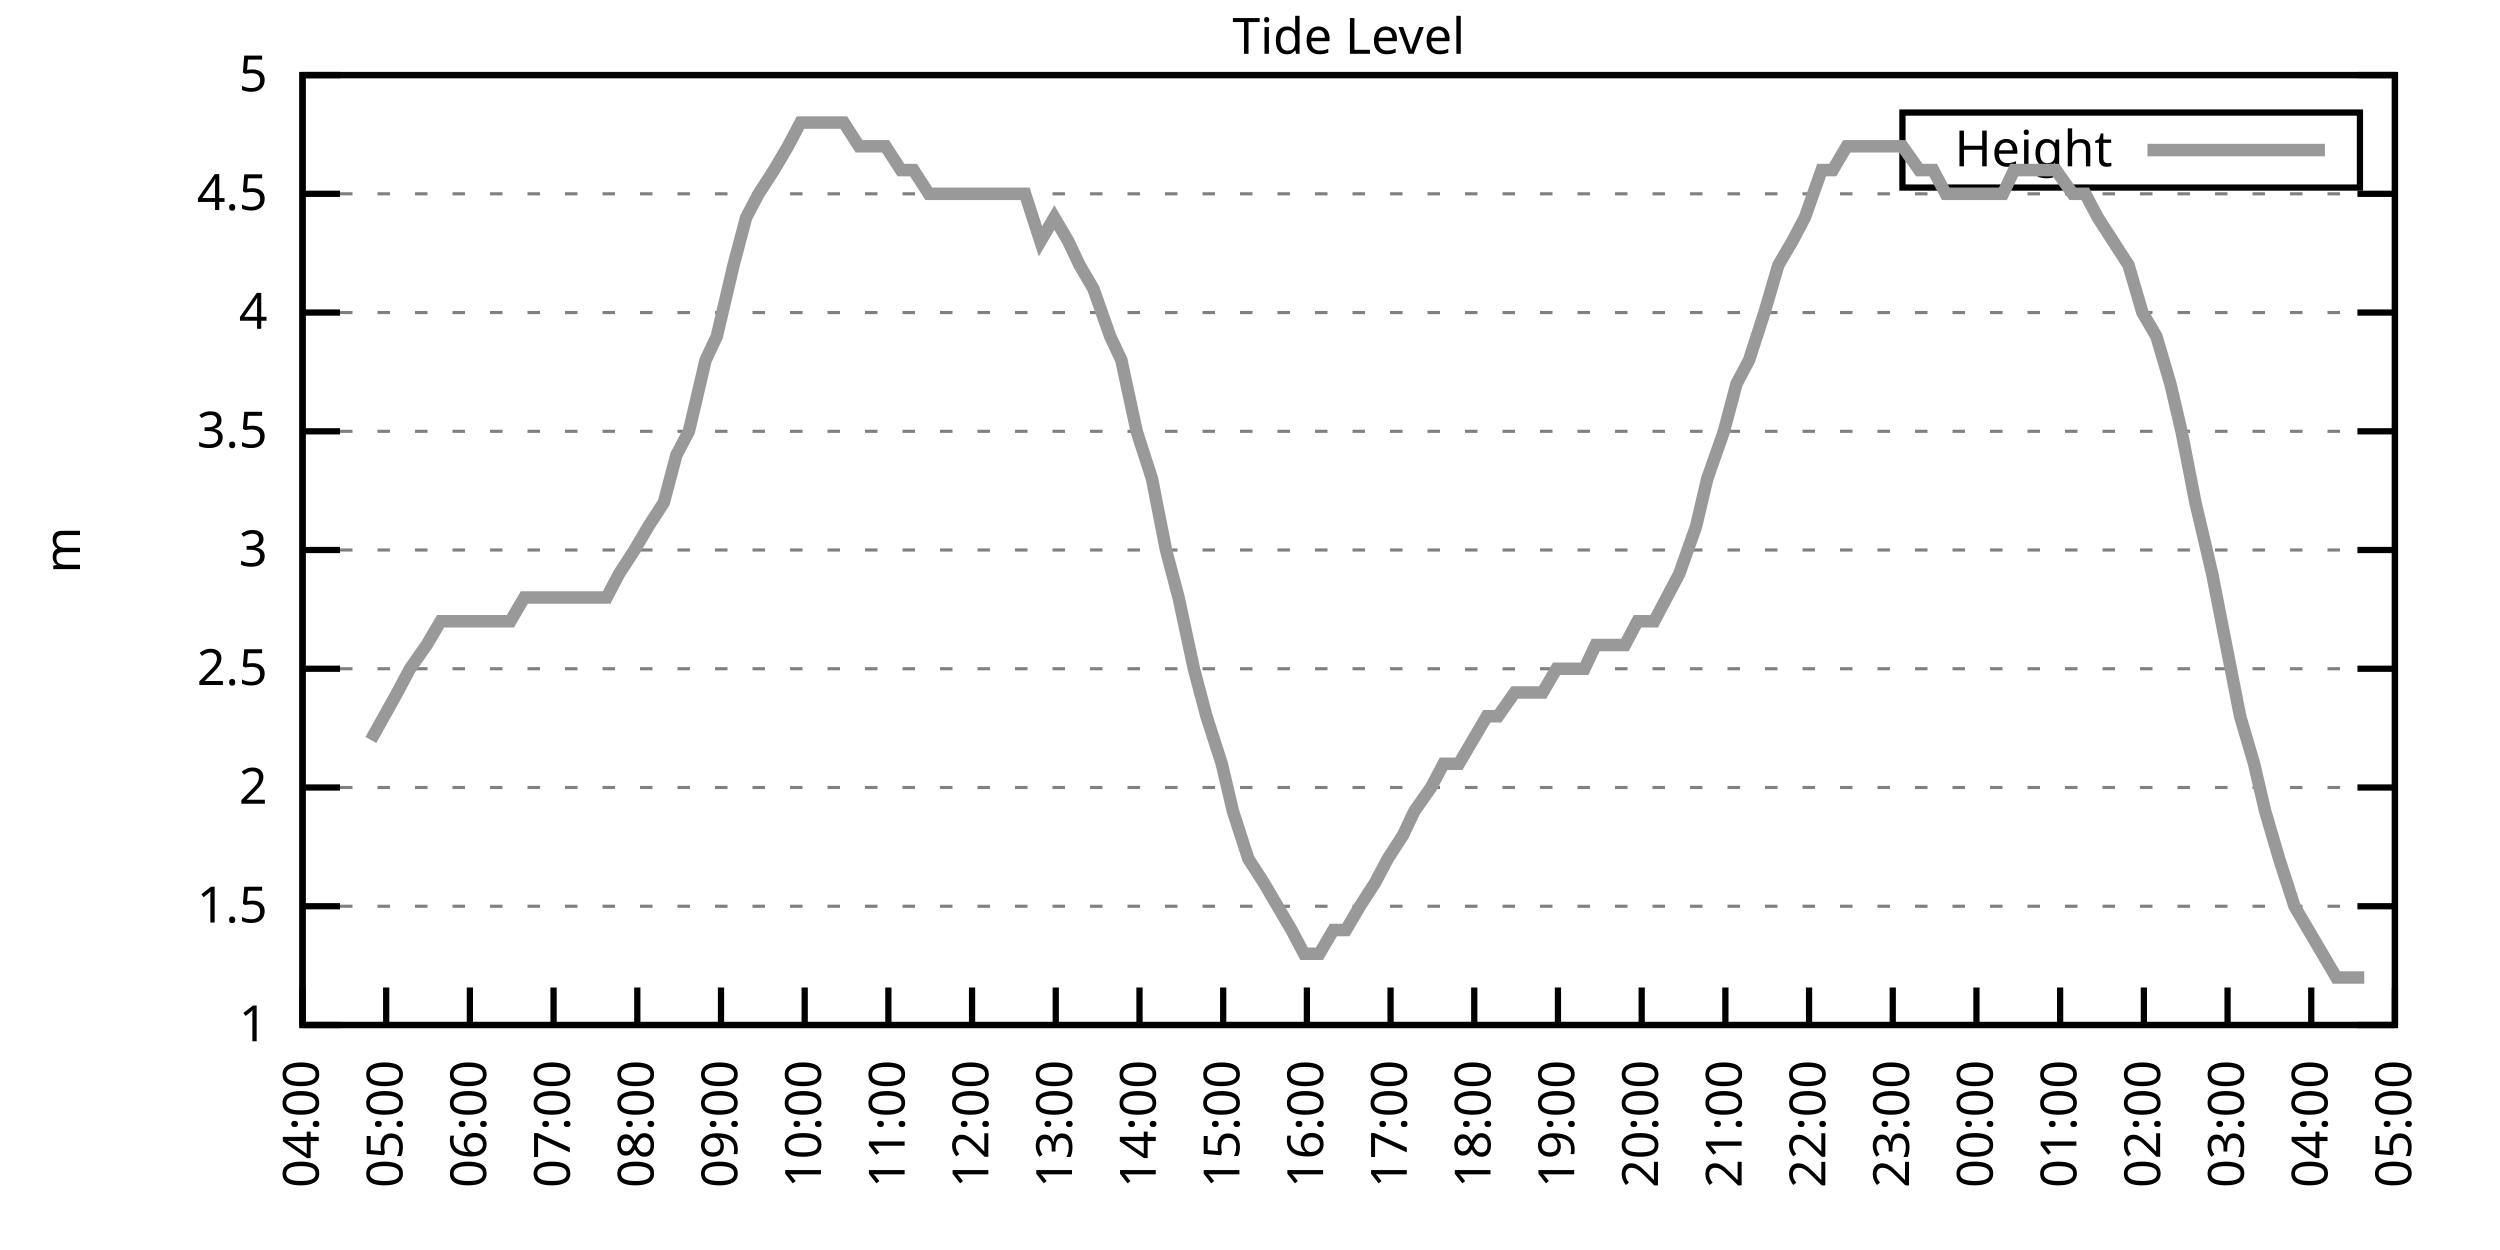
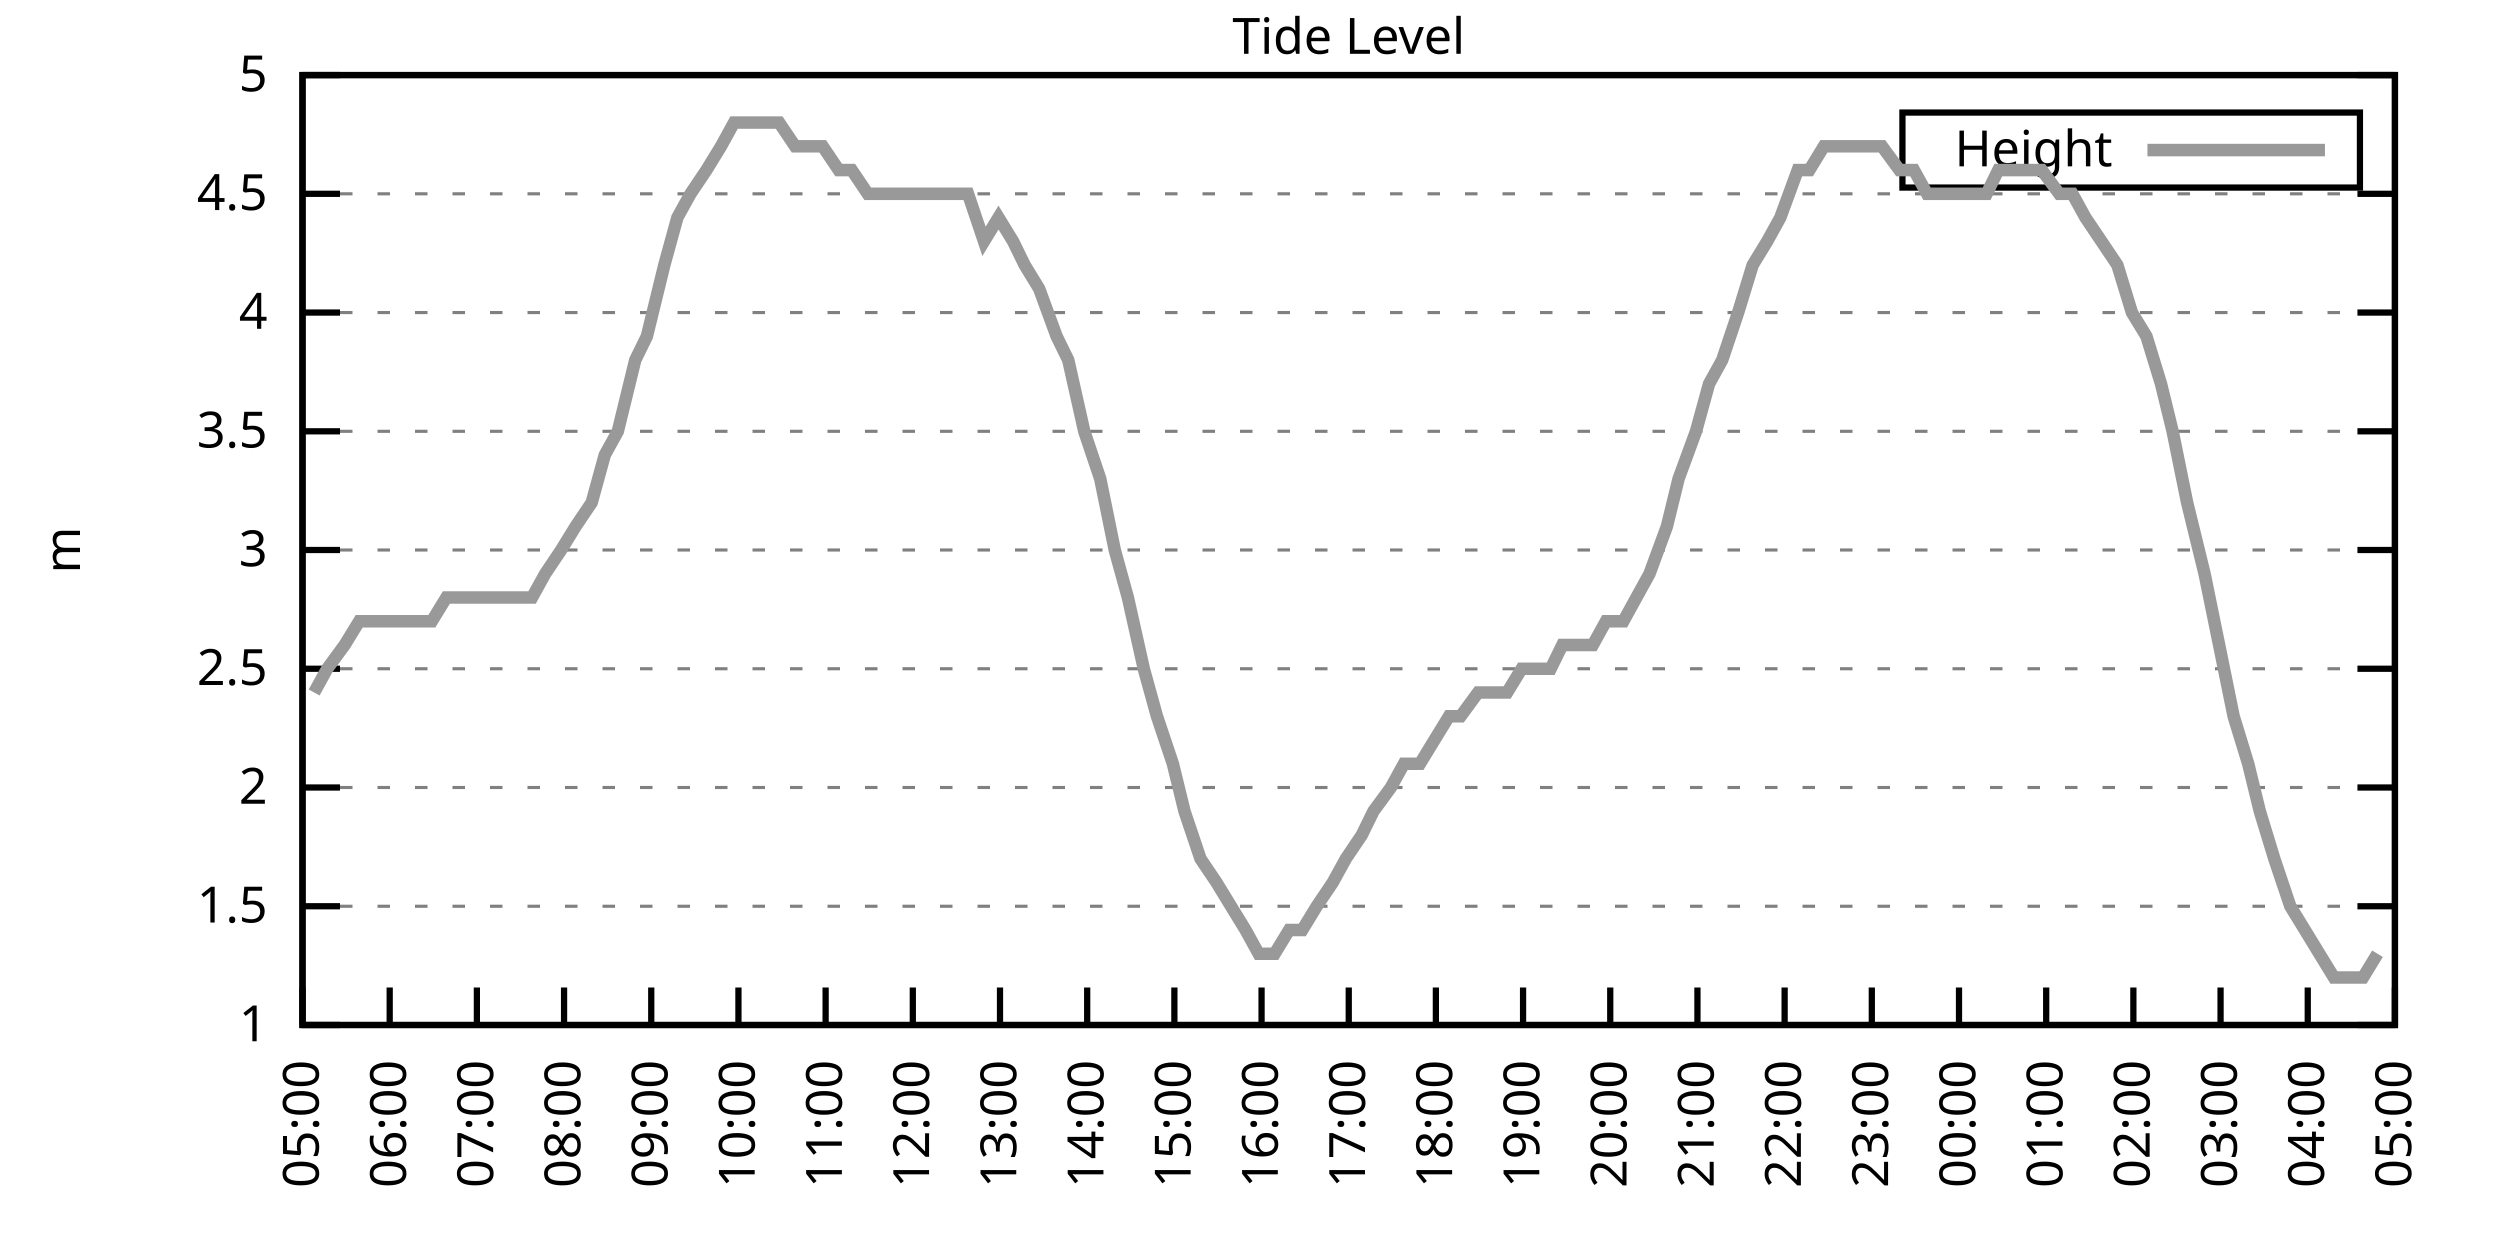
<svg xmlns="http://www.w3.org/2000/svg" xmlns:xlink="http://www.w3.org/1999/xlink" width="400" height="200" viewBox="0 0 400 200">
  <g id="gnuplot_canvas">
    <rect x="0" y="0" width="400" height="200" fill="none" />
    <defs>
      <circle id="gpDot" r="0.5" stroke-width="0.5" stroke="currentColor" />
      <path id="gpPt0" stroke-width="0.333" stroke="currentColor" d="M-1,0 h2 M0,-1 v2" />
      <path id="gpPt1" stroke-width="0.333" stroke="currentColor" d="M-1,-1 L1,1 M1,-1 L-1,1" />
      <path id="gpPt2" stroke-width="0.333" stroke="currentColor" d="M-1,0 L1,0 M0,-1 L0,1 M-1,-1 L1,1 M-1,1 L1,-1" />
      <rect id="gpPt3" stroke-width="0.333" stroke="currentColor" x="-1" y="-1" width="2" height="2" />
      <rect id="gpPt4" stroke-width="0.333" stroke="currentColor" fill="currentColor" x="-1" y="-1" width="2" height="2" />
      <circle id="gpPt5" stroke-width="0.333" stroke="currentColor" cx="0" cy="0" r="1" />
      <use xlink:href="#gpPt5" id="gpPt6" fill="currentColor" stroke="none" />
      <path id="gpPt7" stroke-width="0.333" stroke="currentColor" d="M0,-1.33 L-1.33,0.67 L1.33,0.67 z" />
      <use xlink:href="#gpPt7" id="gpPt8" fill="currentColor" stroke="none" />
      <use xlink:href="#gpPt7" id="gpPt9" stroke="currentColor" transform="rotate(180)" />
      <use xlink:href="#gpPt9" id="gpPt10" fill="currentColor" stroke="none" />
      <use xlink:href="#gpPt3" id="gpPt11" stroke="currentColor" transform="rotate(45)" />
      <use xlink:href="#gpPt11" id="gpPt12" fill="currentColor" stroke="none" />
      <path id="gpPt13" stroke-width="0.333" stroke="currentColor" d="M0,1.330 L1.265,0.411 L0.782,-1.067 L-0.782,-1.076 L-1.265,0.411 z" />
      <use xlink:href="#gpPt13" id="gpPt14" fill="currentColor" stroke="none" />
      <filter id="textbox" filterUnits="objectBoundingBox" x="0" y="0" height="1" width="1">
        <feFlood flood-color="white" flood-opacity="1" result="bgnd" />
        <feComposite in="SourceGraphic" in2="bgnd" operator="atop" />
      </filter>
      <filter id="greybox" filterUnits="objectBoundingBox" x="0" y="0" height="1" width="1">
        <feFlood flood-color="lightgrey" flood-opacity="1" result="grey" />
        <feComposite in="SourceGraphic" in2="grey" operator="atop" />
      </filter>
    </defs>
    <g fill="none" color="white" stroke="currentColor" stroke-width="1.00" stroke-linecap="butt" stroke-linejoin="miter">
</g>
    <g fill="none" color="black" stroke="currentColor" stroke-width="1.00" stroke-linecap="butt" stroke-linejoin="miter">
      <g stroke="none" shape-rendering="crispEdges">
        <polygon fill="rgb(255, 255, 255)" points="48.40,164.00 383.18,164.00 383.18,12.02 48.40,12.02 " />
      </g>
    </g>
    <g fill="none" color="black" stroke="currentColor" stroke-width="1.00" stroke-linecap="butt" stroke-linejoin="miter">
</g>
    <g fill="none" color="black" stroke="black" stroke-width="0.50" stroke-linecap="butt" stroke-linejoin="miter">
</g>
    <g fill="none" color="gray" stroke="currentColor" stroke-width="0.50" stroke-linecap="butt" stroke-linejoin="miter">
      <path stroke="gray" stroke-dasharray="2,4" class="gridline" d="M48.40,164.00 L383.19,164.00  " />
    </g>
    <g fill="none" color="gray" stroke="gray" stroke-width="1.00" stroke-linecap="butt" stroke-linejoin="miter">
</g>
    <g fill="none" color="black" stroke="currentColor" stroke-width="1.00" stroke-linecap="butt" stroke-linejoin="miter">
      <path stroke="black" d="M48.40,164.00 L54.40,164.00 M383.19,164.00 L377.19,164.00  " />
      <g transform="translate(42.80,166.60)" stroke="none" fill="black" font-family="Sans" font-size="8.00" text-anchor="end">
        <text>
          <tspan font-family="Sans"> 1</tspan>
        </text>
      </g>
    </g>
    <g fill="none" color="black" stroke="currentColor" stroke-width="1.00" stroke-linecap="butt" stroke-linejoin="miter">
</g>
    <g fill="none" color="black" stroke="black" stroke-width="0.50" stroke-linecap="butt" stroke-linejoin="miter">
</g>
    <g fill="none" color="gray" stroke="currentColor" stroke-width="0.50" stroke-linecap="butt" stroke-linejoin="miter">
      <path stroke="gray" stroke-dasharray="2,4" class="gridline" d="M48.40,145.00 L383.19,145.00  " />
    </g>
    <g fill="none" color="gray" stroke="gray" stroke-width="1.00" stroke-linecap="butt" stroke-linejoin="miter">
</g>
    <g fill="none" color="black" stroke="currentColor" stroke-width="1.00" stroke-linecap="butt" stroke-linejoin="miter">
      <path stroke="black" d="M48.40,145.00 L54.40,145.00 M383.19,145.00 L377.19,145.00  " />
      <g transform="translate(42.80,147.60)" stroke="none" fill="black" font-family="Sans" font-size="8.00" text-anchor="end">
        <text>
          <tspan font-family="Sans"> 1.5</tspan>
        </text>
      </g>
    </g>
    <g fill="none" color="black" stroke="currentColor" stroke-width="1.00" stroke-linecap="butt" stroke-linejoin="miter">
</g>
    <g fill="none" color="black" stroke="black" stroke-width="0.50" stroke-linecap="butt" stroke-linejoin="miter">
</g>
    <g fill="none" color="gray" stroke="currentColor" stroke-width="0.50" stroke-linecap="butt" stroke-linejoin="miter">
      <path stroke="gray" stroke-dasharray="2,4" class="gridline" d="M48.40,126.00 L383.19,126.00  " />
    </g>
    <g fill="none" color="gray" stroke="gray" stroke-width="1.00" stroke-linecap="butt" stroke-linejoin="miter">
</g>
    <g fill="none" color="black" stroke="currentColor" stroke-width="1.00" stroke-linecap="butt" stroke-linejoin="miter">
      <path stroke="black" d="M48.40,126.00 L54.40,126.00 M383.19,126.00 L377.19,126.00  " />
      <g transform="translate(42.80,128.60)" stroke="none" fill="black" font-family="Sans" font-size="8.00" text-anchor="end">
        <text>
          <tspan font-family="Sans"> 2</tspan>
        </text>
      </g>
    </g>
    <g fill="none" color="black" stroke="currentColor" stroke-width="1.00" stroke-linecap="butt" stroke-linejoin="miter">
</g>
    <g fill="none" color="black" stroke="black" stroke-width="0.50" stroke-linecap="butt" stroke-linejoin="miter">
</g>
    <g fill="none" color="gray" stroke="currentColor" stroke-width="0.50" stroke-linecap="butt" stroke-linejoin="miter">
      <path stroke="gray" stroke-dasharray="2,4" class="gridline" d="M48.40,107.00 L383.19,107.00  " />
    </g>
    <g fill="none" color="gray" stroke="gray" stroke-width="1.00" stroke-linecap="butt" stroke-linejoin="miter">
</g>
    <g fill="none" color="black" stroke="currentColor" stroke-width="1.00" stroke-linecap="butt" stroke-linejoin="miter">
      <path stroke="black" d="M48.40,107.00 L54.40,107.00 M383.19,107.00 L377.19,107.00  " />
      <g transform="translate(42.80,109.60)" stroke="none" fill="black" font-family="Sans" font-size="8.00" text-anchor="end">
        <text>
          <tspan font-family="Sans"> 2.5</tspan>
        </text>
      </g>
    </g>
    <g fill="none" color="black" stroke="currentColor" stroke-width="1.00" stroke-linecap="butt" stroke-linejoin="miter">
</g>
    <g fill="none" color="black" stroke="black" stroke-width="0.50" stroke-linecap="butt" stroke-linejoin="miter">
</g>
    <g fill="none" color="gray" stroke="currentColor" stroke-width="0.50" stroke-linecap="butt" stroke-linejoin="miter">
      <path stroke="gray" stroke-dasharray="2,4" class="gridline" d="M48.40,88.00 L383.19,88.00  " />
    </g>
    <g fill="none" color="gray" stroke="gray" stroke-width="1.00" stroke-linecap="butt" stroke-linejoin="miter">
</g>
    <g fill="none" color="black" stroke="currentColor" stroke-width="1.00" stroke-linecap="butt" stroke-linejoin="miter">
      <path stroke="black" d="M48.40,88.00 L54.40,88.00 M383.19,88.00 L377.19,88.00  " />
      <g transform="translate(42.80,90.60)" stroke="none" fill="black" font-family="Sans" font-size="8.00" text-anchor="end">
        <text>
          <tspan font-family="Sans"> 3</tspan>
        </text>
      </g>
    </g>
    <g fill="none" color="black" stroke="currentColor" stroke-width="1.00" stroke-linecap="butt" stroke-linejoin="miter">
</g>
    <g fill="none" color="black" stroke="black" stroke-width="0.50" stroke-linecap="butt" stroke-linejoin="miter">
</g>
    <g fill="none" color="gray" stroke="currentColor" stroke-width="0.50" stroke-linecap="butt" stroke-linejoin="miter">
      <path stroke="gray" stroke-dasharray="2,4" class="gridline" d="M48.40,69.01 L383.19,69.01  " />
    </g>
    <g fill="none" color="gray" stroke="gray" stroke-width="1.00" stroke-linecap="butt" stroke-linejoin="miter">
</g>
    <g fill="none" color="black" stroke="currentColor" stroke-width="1.00" stroke-linecap="butt" stroke-linejoin="miter">
      <path stroke="black" d="M48.40,69.01 L54.40,69.01 M383.19,69.01 L377.19,69.01  " />
      <g transform="translate(42.80,71.61)" stroke="none" fill="black" font-family="Sans" font-size="8.00" text-anchor="end">
        <text>
          <tspan font-family="Sans"> 3.5</tspan>
        </text>
      </g>
    </g>
    <g fill="none" color="black" stroke="currentColor" stroke-width="1.00" stroke-linecap="butt" stroke-linejoin="miter">
</g>
    <g fill="none" color="black" stroke="black" stroke-width="0.50" stroke-linecap="butt" stroke-linejoin="miter">
</g>
    <g fill="none" color="gray" stroke="currentColor" stroke-width="0.50" stroke-linecap="butt" stroke-linejoin="miter">
      <path stroke="gray" stroke-dasharray="2,4" class="gridline" d="M48.40,50.01 L383.19,50.01  " />
    </g>
    <g fill="none" color="gray" stroke="gray" stroke-width="1.00" stroke-linecap="butt" stroke-linejoin="miter">
</g>
    <g fill="none" color="black" stroke="currentColor" stroke-width="1.00" stroke-linecap="butt" stroke-linejoin="miter">
      <path stroke="black" d="M48.40,50.01 L54.40,50.01 M383.19,50.01 L377.19,50.01  " />
      <g transform="translate(42.80,52.61)" stroke="none" fill="black" font-family="Sans" font-size="8.00" text-anchor="end">
        <text>
          <tspan font-family="Sans"> 4</tspan>
        </text>
      </g>
    </g>
    <g fill="none" color="black" stroke="currentColor" stroke-width="1.00" stroke-linecap="butt" stroke-linejoin="miter">
</g>
    <g fill="none" color="black" stroke="black" stroke-width="0.50" stroke-linecap="butt" stroke-linejoin="miter">
</g>
    <g fill="none" color="gray" stroke="currentColor" stroke-width="0.50" stroke-linecap="butt" stroke-linejoin="miter">
      <path stroke="gray" stroke-dasharray="2,4" class="gridline" d="M48.40,31.01 L383.19,31.01  " />
    </g>
    <g fill="none" color="gray" stroke="gray" stroke-width="1.00" stroke-linecap="butt" stroke-linejoin="miter">
</g>
    <g fill="none" color="black" stroke="currentColor" stroke-width="1.00" stroke-linecap="butt" stroke-linejoin="miter">
      <path stroke="black" d="M48.40,31.01 L54.40,31.01 M383.19,31.01 L377.19,31.01  " />
      <g transform="translate(42.80,33.61)" stroke="none" fill="black" font-family="Sans" font-size="8.00" text-anchor="end">
        <text>
          <tspan font-family="Sans"> 4.5</tspan>
        </text>
      </g>
    </g>
    <g fill="none" color="black" stroke="currentColor" stroke-width="1.00" stroke-linecap="butt" stroke-linejoin="miter">
</g>
    <g fill="none" color="black" stroke="black" stroke-width="0.50" stroke-linecap="butt" stroke-linejoin="miter">
</g>
    <g fill="none" color="gray" stroke="currentColor" stroke-width="0.50" stroke-linecap="butt" stroke-linejoin="miter">
      <path stroke="gray" stroke-dasharray="2,4" class="gridline" d="M48.40,12.01 L383.19,12.01  " />
    </g>
    <g fill="none" color="gray" stroke="gray" stroke-width="1.00" stroke-linecap="butt" stroke-linejoin="miter">
</g>
    <g fill="none" color="black" stroke="currentColor" stroke-width="1.00" stroke-linecap="butt" stroke-linejoin="miter">
      <path stroke="black" d="M48.40,12.01 L54.40,12.01 M383.19,12.01 L377.19,12.01  " />
      <g transform="translate(42.80,14.61)" stroke="none" fill="black" font-family="Sans" font-size="8.00" text-anchor="end">
        <text>
          <tspan font-family="Sans"> 5</tspan>
        </text>
      </g>
    </g>
    <g fill="none" color="black" stroke="currentColor" stroke-width="1.00" stroke-linecap="butt" stroke-linejoin="miter">
      <path stroke="black" d="M48.40,164.00 L48.40,158.00  " />
      <g transform="translate(51.00,169.60) rotate(270.00)" stroke="none" fill="black" font-family="Sans" font-size="8.00" text-anchor="end">
        <text>
-           <tspan font-family="Sans">04:00</tspan>
-         </text>
-       </g>
-     </g>
-     <g fill="none" color="black" stroke="currentColor" stroke-width="1.00" stroke-linecap="butt" stroke-linejoin="miter">
-       <path stroke="black" d="M61.79,164.00 L61.79,158.00  " />
-       <g transform="translate(64.39,169.60) rotate(270.00)" stroke="none" fill="black" font-family="Sans" font-size="8.00" text-anchor="end">
-         <text>
          <tspan font-family="Sans">05:00</tspan>
        </text>
      </g>
    </g>
    <g fill="none" color="black" stroke="currentColor" stroke-width="1.00" stroke-linecap="butt" stroke-linejoin="miter">
-       <path stroke="black" d="M75.18,164.00 L75.18,158.00  " />
-       <g transform="translate(77.78,169.60) rotate(270.00)" stroke="none" fill="black" font-family="Sans" font-size="8.00" text-anchor="end">
+       <path stroke="black" d="M62.35,164.00 L62.35,158.00  " />
+       <g transform="translate(64.95,169.60) rotate(270.00)" stroke="none" fill="black" font-family="Sans" font-size="8.00" text-anchor="end">
        <text>
          <tspan font-family="Sans">06:00</tspan>
        </text>
      </g>
    </g>
    <g fill="none" color="black" stroke="currentColor" stroke-width="1.00" stroke-linecap="butt" stroke-linejoin="miter">
-       <path stroke="black" d="M88.57,164.00 L88.57,158.00  " />
-       <g transform="translate(91.17,169.60) rotate(270.00)" stroke="none" fill="black" font-family="Sans" font-size="8.00" text-anchor="end">
+       <path stroke="black" d="M76.30,164.00 L76.30,158.00  " />
+       <g transform="translate(78.90,169.60) rotate(270.00)" stroke="none" fill="black" font-family="Sans" font-size="8.00" text-anchor="end">
        <text>
          <tspan font-family="Sans">07:00</tspan>
        </text>
      </g>
    </g>
    <g fill="none" color="black" stroke="currentColor" stroke-width="1.00" stroke-linecap="butt" stroke-linejoin="miter">
-       <path stroke="black" d="M101.97,164.00 L101.97,158.00  " />
-       <g transform="translate(104.57,169.60) rotate(270.00)" stroke="none" fill="black" font-family="Sans" font-size="8.00" text-anchor="end">
+       <path stroke="black" d="M90.25,164.00 L90.25,158.00  " />
+       <g transform="translate(92.85,169.60) rotate(270.00)" stroke="none" fill="black" font-family="Sans" font-size="8.00" text-anchor="end">
        <text>
          <tspan font-family="Sans">08:00</tspan>
        </text>
      </g>
    </g>
    <g fill="none" color="black" stroke="currentColor" stroke-width="1.00" stroke-linecap="butt" stroke-linejoin="miter">
-       <path stroke="black" d="M115.36,164.00 L115.36,158.00  " />
-       <g transform="translate(117.96,169.60) rotate(270.00)" stroke="none" fill="black" font-family="Sans" font-size="8.00" text-anchor="end">
+       <path stroke="black" d="M104.20,164.00 L104.20,158.00  " />
+       <g transform="translate(106.80,169.60) rotate(270.00)" stroke="none" fill="black" font-family="Sans" font-size="8.00" text-anchor="end">
        <text>
          <tspan font-family="Sans">09:00</tspan>
        </text>
      </g>
    </g>
    <g fill="none" color="black" stroke="currentColor" stroke-width="1.00" stroke-linecap="butt" stroke-linejoin="miter">
-       <path stroke="black" d="M128.75,164.00 L128.75,158.00  " />
-       <g transform="translate(131.35,169.60) rotate(270.00)" stroke="none" fill="black" font-family="Sans" font-size="8.00" text-anchor="end">
+       <path stroke="black" d="M118.15,164.00 L118.15,158.00  " />
+       <g transform="translate(120.75,169.60) rotate(270.00)" stroke="none" fill="black" font-family="Sans" font-size="8.00" text-anchor="end">
        <text>
          <tspan font-family="Sans">10:00</tspan>
        </text>
      </g>
    </g>
    <g fill="none" color="black" stroke="currentColor" stroke-width="1.00" stroke-linecap="butt" stroke-linejoin="miter">
-       <path stroke="black" d="M142.14,164.00 L142.14,158.00  " />
-       <g transform="translate(144.74,169.60) rotate(270.00)" stroke="none" fill="black" font-family="Sans" font-size="8.00" text-anchor="end">
+       <path stroke="black" d="M132.10,164.00 L132.10,158.00  " />
+       <g transform="translate(134.70,169.60) rotate(270.00)" stroke="none" fill="black" font-family="Sans" font-size="8.00" text-anchor="end">
        <text>
          <tspan font-family="Sans">11:00</tspan>
        </text>
      </g>
    </g>
    <g fill="none" color="black" stroke="currentColor" stroke-width="1.00" stroke-linecap="butt" stroke-linejoin="miter">
-       <path stroke="black" d="M155.53,164.00 L155.53,158.00  " />
-       <g transform="translate(158.13,169.60) rotate(270.00)" stroke="none" fill="black" font-family="Sans" font-size="8.00" text-anchor="end">
+       <path stroke="black" d="M146.05,164.00 L146.05,158.00  " />
+       <g transform="translate(148.65,169.60) rotate(270.00)" stroke="none" fill="black" font-family="Sans" font-size="8.00" text-anchor="end">
        <text>
          <tspan font-family="Sans">12:00</tspan>
        </text>
      </g>
    </g>
    <g fill="none" color="black" stroke="currentColor" stroke-width="1.00" stroke-linecap="butt" stroke-linejoin="miter">
-       <path stroke="black" d="M168.92,164.00 L168.92,158.00  " />
-       <g transform="translate(171.52,169.60) rotate(270.00)" stroke="none" fill="black" font-family="Sans" font-size="8.00" text-anchor="end">
+       <path stroke="black" d="M160.00,164.00 L160.00,158.00  " />
+       <g transform="translate(162.60,169.60) rotate(270.00)" stroke="none" fill="black" font-family="Sans" font-size="8.00" text-anchor="end">
        <text>
          <tspan font-family="Sans">13:00</tspan>
        </text>
      </g>
    </g>
    <g fill="none" color="black" stroke="currentColor" stroke-width="1.00" stroke-linecap="butt" stroke-linejoin="miter">
-       <path stroke="black" d="M182.32,164.00 L182.32,158.00  " />
-       <g transform="translate(184.92,169.60) rotate(270.00)" stroke="none" fill="black" font-family="Sans" font-size="8.00" text-anchor="end">
+       <path stroke="black" d="M173.95,164.00 L173.95,158.00  " />
+       <g transform="translate(176.55,169.60) rotate(270.00)" stroke="none" fill="black" font-family="Sans" font-size="8.00" text-anchor="end">
        <text>
          <tspan font-family="Sans">14:00</tspan>
        </text>
      </g>
    </g>
    <g fill="none" color="black" stroke="currentColor" stroke-width="1.00" stroke-linecap="butt" stroke-linejoin="miter">
-       <path stroke="black" d="M195.71,164.00 L195.71,158.00  " />
-       <g transform="translate(198.31,169.60) rotate(270.00)" stroke="none" fill="black" font-family="Sans" font-size="8.00" text-anchor="end">
+       <path stroke="black" d="M187.90,164.00 L187.90,158.00  " />
+       <g transform="translate(190.50,169.60) rotate(270.00)" stroke="none" fill="black" font-family="Sans" font-size="8.00" text-anchor="end">
        <text>
          <tspan font-family="Sans">15:00</tspan>
        </text>
      </g>
    </g>
    <g fill="none" color="black" stroke="currentColor" stroke-width="1.00" stroke-linecap="butt" stroke-linejoin="miter">
-       <path stroke="black" d="M209.10,164.00 L209.10,158.00  " />
-       <g transform="translate(211.70,169.60) rotate(270.00)" stroke="none" fill="black" font-family="Sans" font-size="8.00" text-anchor="end">
+       <path stroke="black" d="M201.85,164.00 L201.85,158.00  " />
+       <g transform="translate(204.45,169.60) rotate(270.00)" stroke="none" fill="black" font-family="Sans" font-size="8.00" text-anchor="end">
        <text>
          <tspan font-family="Sans">16:00</tspan>
        </text>
      </g>
    </g>
    <g fill="none" color="black" stroke="currentColor" stroke-width="1.00" stroke-linecap="butt" stroke-linejoin="miter">
-       <path stroke="black" d="M222.49,164.00 L222.49,158.00  " />
-       <g transform="translate(225.09,169.60) rotate(270.00)" stroke="none" fill="black" font-family="Sans" font-size="8.00" text-anchor="end">
+       <path stroke="black" d="M215.80,164.00 L215.80,158.00  " />
+       <g transform="translate(218.40,169.60) rotate(270.00)" stroke="none" fill="black" font-family="Sans" font-size="8.00" text-anchor="end">
        <text>
          <tspan font-family="Sans">17:00</tspan>
        </text>
      </g>
    </g>
    <g fill="none" color="black" stroke="currentColor" stroke-width="1.00" stroke-linecap="butt" stroke-linejoin="miter">
-       <path stroke="black" d="M235.88,164.00 L235.88,158.00  " />
-       <g transform="translate(238.48,169.60) rotate(270.00)" stroke="none" fill="black" font-family="Sans" font-size="8.00" text-anchor="end">
+       <path stroke="black" d="M229.74,164.00 L229.74,158.00  " />
+       <g transform="translate(232.34,169.60) rotate(270.00)" stroke="none" fill="black" font-family="Sans" font-size="8.00" text-anchor="end">
        <text>
          <tspan font-family="Sans">18:00</tspan>
        </text>
      </g>
    </g>
    <g fill="none" color="black" stroke="currentColor" stroke-width="1.00" stroke-linecap="butt" stroke-linejoin="miter">
-       <path stroke="black" d="M249.27,164.00 L249.27,158.00  " />
-       <g transform="translate(251.87,169.60) rotate(270.00)" stroke="none" fill="black" font-family="Sans" font-size="8.00" text-anchor="end">
+       <path stroke="black" d="M243.69,164.00 L243.69,158.00  " />
+       <g transform="translate(246.29,169.60) rotate(270.00)" stroke="none" fill="black" font-family="Sans" font-size="8.00" text-anchor="end">
        <text>
          <tspan font-family="Sans">19:00</tspan>
        </text>
      </g>
    </g>
    <g fill="none" color="black" stroke="currentColor" stroke-width="1.00" stroke-linecap="butt" stroke-linejoin="miter">
-       <path stroke="black" d="M262.67,164.00 L262.67,158.00  " />
-       <g transform="translate(265.27,169.60) rotate(270.00)" stroke="none" fill="black" font-family="Sans" font-size="8.00" text-anchor="end">
+       <path stroke="black" d="M257.64,164.00 L257.64,158.00  " />
+       <g transform="translate(260.24,169.60) rotate(270.00)" stroke="none" fill="black" font-family="Sans" font-size="8.00" text-anchor="end">
        <text>
          <tspan font-family="Sans">20:00</tspan>
        </text>
      </g>
    </g>
    <g fill="none" color="black" stroke="currentColor" stroke-width="1.00" stroke-linecap="butt" stroke-linejoin="miter">
-       <path stroke="black" d="M276.06,164.00 L276.06,158.00  " />
-       <g transform="translate(278.66,169.60) rotate(270.00)" stroke="none" fill="black" font-family="Sans" font-size="8.00" text-anchor="end">
+       <path stroke="black" d="M271.59,164.00 L271.59,158.00  " />
+       <g transform="translate(274.19,169.60) rotate(270.00)" stroke="none" fill="black" font-family="Sans" font-size="8.00" text-anchor="end">
        <text>
          <tspan font-family="Sans">21:00</tspan>
        </text>
      </g>
    </g>
    <g fill="none" color="black" stroke="currentColor" stroke-width="1.00" stroke-linecap="butt" stroke-linejoin="miter">
-       <path stroke="black" d="M289.45,164.00 L289.45,158.00  " />
-       <g transform="translate(292.05,169.60) rotate(270.00)" stroke="none" fill="black" font-family="Sans" font-size="8.00" text-anchor="end">
+       <path stroke="black" d="M285.54,164.00 L285.54,158.00  " />
+       <g transform="translate(288.14,169.60) rotate(270.00)" stroke="none" fill="black" font-family="Sans" font-size="8.00" text-anchor="end">
        <text>
          <tspan font-family="Sans">22:00</tspan>
        </text>
      </g>
    </g>
    <g fill="none" color="black" stroke="currentColor" stroke-width="1.00" stroke-linecap="butt" stroke-linejoin="miter">
-       <path stroke="black" d="M302.84,164.00 L302.84,158.00  " />
-       <g transform="translate(305.44,169.60) rotate(270.00)" stroke="none" fill="black" font-family="Sans" font-size="8.00" text-anchor="end">
+       <path stroke="black" d="M299.49,164.00 L299.49,158.00  " />
+       <g transform="translate(302.09,169.60) rotate(270.00)" stroke="none" fill="black" font-family="Sans" font-size="8.00" text-anchor="end">
        <text>
          <tspan font-family="Sans">23:00</tspan>
        </text>
      </g>
    </g>
    <g fill="none" color="black" stroke="currentColor" stroke-width="1.00" stroke-linecap="butt" stroke-linejoin="miter">
-       <path stroke="black" d="M316.23,164.00 L316.23,158.00  " />
-       <g transform="translate(318.83,169.60) rotate(270.00)" stroke="none" fill="black" font-family="Sans" font-size="8.00" text-anchor="end">
+       <path stroke="black" d="M313.44,164.00 L313.44,158.00  " />
+       <g transform="translate(316.04,169.60) rotate(270.00)" stroke="none" fill="black" font-family="Sans" font-size="8.00" text-anchor="end">
        <text>
          <tspan font-family="Sans">00:00</tspan>
        </text>
      </g>
    </g>
    <g fill="none" color="black" stroke="currentColor" stroke-width="1.00" stroke-linecap="butt" stroke-linejoin="miter">
-       <path stroke="black" d="M329.62,164.00 L329.62,158.00  " />
-       <g transform="translate(332.22,169.60) rotate(270.00)" stroke="none" fill="black" font-family="Sans" font-size="8.00" text-anchor="end">
+       <path stroke="black" d="M327.39,164.00 L327.39,158.00  " />
+       <g transform="translate(329.99,169.60) rotate(270.00)" stroke="none" fill="black" font-family="Sans" font-size="8.00" text-anchor="end">
        <text>
          <tspan font-family="Sans">01:00</tspan>
        </text>
      </g>
    </g>
    <g fill="none" color="black" stroke="currentColor" stroke-width="1.00" stroke-linecap="butt" stroke-linejoin="miter">
-       <path stroke="black" d="M343.02,164.00 L343.02,158.00  " />
-       <g transform="translate(345.62,169.60) rotate(270.00)" stroke="none" fill="black" font-family="Sans" font-size="8.00" text-anchor="end">
+       <path stroke="black" d="M341.34,164.00 L341.34,158.00  " />
+       <g transform="translate(343.94,169.60) rotate(270.00)" stroke="none" fill="black" font-family="Sans" font-size="8.00" text-anchor="end">
        <text>
          <tspan font-family="Sans">02:00</tspan>
        </text>
      </g>
    </g>
    <g fill="none" color="black" stroke="currentColor" stroke-width="1.00" stroke-linecap="butt" stroke-linejoin="miter">
-       <path stroke="black" d="M356.41,164.00 L356.41,158.00  " />
-       <g transform="translate(359.01,169.60) rotate(270.00)" stroke="none" fill="black" font-family="Sans" font-size="8.00" text-anchor="end">
+       <path stroke="black" d="M355.29,164.00 L355.29,158.00  " />
+       <g transform="translate(357.89,169.60) rotate(270.00)" stroke="none" fill="black" font-family="Sans" font-size="8.00" text-anchor="end">
        <text>
          <tspan font-family="Sans">03:00</tspan>
        </text>
      </g>
    </g>
    <g fill="none" color="black" stroke="currentColor" stroke-width="1.00" stroke-linecap="butt" stroke-linejoin="miter">
-       <path stroke="black" d="M369.80,164.00 L369.80,158.00  " />
-       <g transform="translate(372.40,169.60) rotate(270.00)" stroke="none" fill="black" font-family="Sans" font-size="8.00" text-anchor="end">
+       <path stroke="black" d="M369.24,164.00 L369.24,158.00  " />
+       <g transform="translate(371.84,169.60) rotate(270.00)" stroke="none" fill="black" font-family="Sans" font-size="8.00" text-anchor="end">
        <text>
          <tspan font-family="Sans">04:00</tspan>
        </text>
      </g>
    </g>
    <g fill="none" color="black" stroke="currentColor" stroke-width="1.00" stroke-linecap="butt" stroke-linejoin="miter">
      <path stroke="black" d="M383.19,164.00 L383.19,158.00  " />
      <g transform="translate(385.79,169.60) rotate(270.00)" stroke="none" fill="black" font-family="Sans" font-size="8.00" text-anchor="end">
        <text>
          <tspan font-family="Sans">05:00</tspan>
        </text>
      </g>
    </g>
    <g fill="none" color="black" stroke="currentColor" stroke-width="1.00" stroke-linecap="butt" stroke-linejoin="miter">
</g>
    <g fill="none" color="black" stroke="currentColor" stroke-width="1.00" stroke-linecap="butt" stroke-linejoin="miter">
      <path stroke="black" d="M48.40,12.01 L48.40,164.00 L383.19,164.00 L383.19,12.01 L48.40,12.01 Z  " />
    </g>
    <g fill="none" color="black" stroke="currentColor" stroke-width="1.00" stroke-linecap="butt" stroke-linejoin="miter">
</g>
    <g fill="none" color="black" stroke="currentColor" stroke-width="1.00" stroke-linecap="butt" stroke-linejoin="miter">
      <path stroke="black" d="M304.39,30.01 L304.39,18.01 L377.59,18.01 L377.59,30.01 L304.39,30.01 Z  " />
    </g>
    <g id="Tide_level_plot_1">
      <g fill="none" color="white" stroke="black" stroke-width="2.00" stroke-linecap="butt" stroke-linejoin="miter">
</g>
      <g fill="none" color="black" stroke="currentColor" stroke-width="2.00" stroke-linecap="butt" stroke-linejoin="miter">
        <g transform="translate(337.99,26.61)" stroke="none" fill="black" font-family="Sans" font-size="8.00" text-anchor="end">
          <text>
            <tspan font-family="Sans">Height</tspan>
          </text>
        </g>
      </g>
      <g fill="none" color="black" stroke="currentColor" stroke-width="2.00" stroke-linecap="butt" stroke-linejoin="miter">
-         <path stroke="rgb(153, 153, 153)" d="M343.59,24.01 L371.99,24.01 M59.34,118.40 L63.58,110.80 L65.59,107.00 L68.26,103.20 L70.50,99.40 L72.50,99.40   L74.96,99.40 L79.42,99.40 L81.66,99.40 L83.89,95.60 L86.12,95.60 L88.35,95.60 L90.14,95.60 L92.82,95.60   L95.05,95.60 L97.06,95.60 L99.06,91.80 L101.52,88.00 L103.75,84.21 L106.21,80.41 L108.22,72.81 L110.22,69.01   L112.90,57.61 L114.69,53.81 L117.37,42.41 L119.38,34.81 L121.38,31.01 L123.84,27.21 L126.07,23.41 L128.08,19.61   L130.54,19.61 L132.99,19.61 L135.00,19.61 L137.45,23.41 L139.69,23.41 L141.69,23.41 L144.15,27.21 L146.16,27.21   L148.61,31.01 L150.85,31.01 L153.08,31.01 L155.31,31.01 L157.54,31.01 L159.77,31.01 L161.56,31.01 L164.01,31.01   L166.47,38.61 L168.70,34.81 L170.93,38.61 L172.72,42.41 L174.95,46.21 L177.63,53.81 L179.41,57.61 L181.87,69.01   L184.32,76.61 L186.56,88.00 L188.57,95.60 L191.02,107.00 L193.03,114.60 L195.48,122.20 L197.27,129.80 L199.73,137.40   L202.18,141.20 L204.41,145.00 L206.64,148.80 L208.65,152.60 L211.11,152.60 L213.34,148.80 L215.35,148.80 L217.58,145.00   L220.04,141.20 L222.04,137.40 L224.50,133.60 L226.29,129.80 L228.96,126.00 L230.97,122.20 L233.43,122.20 L235.66,118.40   L237.89,114.60 L239.68,114.60 L242.36,110.80 L244.36,110.80 L246.82,110.80 L249.05,107.00 L251.28,107.00 L253.51,107.00   L255.30,103.20 L257.98,103.20 L259.99,103.20 L262.00,99.40 L264.67,99.40 L266.68,95.60 L268.69,91.80 L271.37,84.21   L273.16,76.61 L275.83,69.01 L277.84,61.41 L279.85,57.61 L282.31,50.01 L284.54,42.41 L286.77,38.61 L288.78,34.81   L291.46,27.21 L293.24,27.21 L295.48,23.41 L297.93,23.41 L300.39,23.41 L302.17,23.41 L304.40,23.41 L307.08,27.21   L309.31,27.21 L311.32,31.01 L313.33,31.01 L316.01,31.01 L318.02,31.01 L320.47,31.01 L322.26,27.21 L324.49,27.21   L326.72,27.21 L328.95,27.21 L331.63,31.01 L333.64,31.01 L335.65,34.81 L338.10,38.61 L340.56,42.41 L342.79,50.01   L345.02,53.81 L347.26,61.41 L349.04,69.01 L351.27,80.41 L353.95,91.80 L356.18,103.20 L358.42,114.60 L360.65,122.20   L362.43,129.80 L364.66,137.40 L367.12,145.00 L369.35,148.80 L371.58,152.60 L373.82,156.40 L376.05,156.40 L378.28,156.40    " />
+         <path stroke="rgb(153, 153, 153)" d="M343.59,24.01 L371.99,24.01 M50.26,110.80 L52.35,107.00 L55.14,103.20 L57.47,99.40 L59.56,99.40 L62.12,99.40   L66.77,99.40 L69.09,99.40 L71.42,95.60 L73.74,95.60 L76.07,95.60 L77.93,95.60 L80.72,95.60 L83.04,95.60   L85.13,95.60 L87.23,91.80 L89.78,88.00 L92.11,84.21 L94.67,80.41 L96.76,72.81 L98.85,69.01 L101.64,57.61   L103.50,53.81 L106.29,42.41 L108.38,34.81 L110.48,31.01 L113.03,27.21 L115.36,23.41 L117.45,19.61 L120.01,19.61   L122.57,19.61 L124.66,19.61 L127.22,23.41 L129.54,23.41 L131.63,23.41 L134.19,27.21 L136.28,27.21 L138.84,31.01   L141.16,31.01 L143.49,31.01 L145.81,31.01 L148.14,31.01 L150.46,31.01 L152.32,31.01 L154.88,31.01 L157.44,38.61   L159.76,34.81 L162.09,38.61 L163.95,42.41 L166.27,46.21 L169.06,53.81 L170.92,57.61 L173.48,69.01 L176.04,76.61   L178.36,88.00 L180.46,95.60 L183.01,107.00 L185.11,114.60 L187.66,122.20 L189.52,129.80 L192.08,137.40 L194.64,141.20   L196.96,145.00 L199.29,148.80 L201.38,152.60 L203.94,152.60 L206.26,148.80 L208.36,148.80 L210.68,145.00 L213.24,141.20   L215.33,137.40 L217.89,133.60 L219.75,129.80 L222.54,126.00 L224.63,122.20 L227.19,122.20 L229.51,118.40 L231.84,114.60   L233.70,114.60 L236.49,110.80 L238.58,110.80 L241.14,110.80 L243.46,107.00 L245.79,107.00 L248.11,107.00 L249.97,103.20   L252.76,103.20 L254.85,103.20 L256.95,99.40 L259.74,99.40 L261.83,95.60 L263.92,91.80 L266.71,84.21 L268.57,76.61   L271.36,69.01 L273.45,61.41 L275.55,57.61 L278.10,50.01 L280.43,42.41 L282.75,38.61 L284.85,34.81 L287.64,27.21   L289.50,27.21 L291.82,23.41 L294.38,23.41 L296.94,23.41 L298.80,23.41 L301.12,23.41 L303.91,27.21 L306.23,27.21   L308.33,31.01 L310.42,31.01 L313.21,31.01 L315.30,31.01 L317.86,31.01 L319.72,27.21 L322.04,27.21 L324.37,27.21   L326.69,27.21 L329.48,31.01 L331.58,31.01 L333.67,34.81 L336.23,38.61 L338.78,42.41 L341.11,50.01 L343.43,53.81   L345.76,61.41 L347.62,69.01 L349.94,80.41 L352.73,91.80 L355.06,103.20 L357.38,114.60 L359.71,122.20 L361.57,129.80   L363.89,137.40 L366.45,145.00 L368.78,148.80 L371.10,152.60 L373.43,156.40 L375.75,156.40 L378.08,156.40 L380.40,152.60    " />
      </g>
    </g>
    <g fill="none" color="black" stroke="currentColor" stroke-width="2.00" stroke-linecap="butt" stroke-linejoin="miter">
</g>
    <g fill="none" color="black" stroke="black" stroke-width="1.00" stroke-linecap="butt" stroke-linejoin="miter">
</g>
    <g fill="none" color="black" stroke="currentColor" stroke-width="1.00" stroke-linecap="butt" stroke-linejoin="miter">
      <path stroke="black" d="M48.40,12.01 L48.40,164.00 L383.19,164.00 L383.19,12.01 L48.40,12.01 Z  " />
      <g transform="translate(12.80,88.01) rotate(270.00)" stroke="none" fill="black" font-family="Sans" font-size="8.00" text-anchor="middle">
        <text>
          <tspan font-family="Sans">m</tspan>
        </text>
      </g>
    </g>
    <g fill="none" color="black" stroke="currentColor" stroke-width="1.00" stroke-linecap="butt" stroke-linejoin="miter">
</g>
    <g fill="none" color="black" stroke="currentColor" stroke-width="1.00" stroke-linecap="butt" stroke-linejoin="miter">
      <g transform="translate(215.79,8.61)" stroke="none" fill="black" font-family="Sans" font-size="8.00" text-anchor="middle">
        <text>
          <tspan font-family="Sans">Tide Level</tspan>
        </text>
      </g>
    </g>
    <g fill="none" color="black" stroke="currentColor" stroke-width="1.00" stroke-linecap="butt" stroke-linejoin="miter">
</g>
  </g>
</svg>
